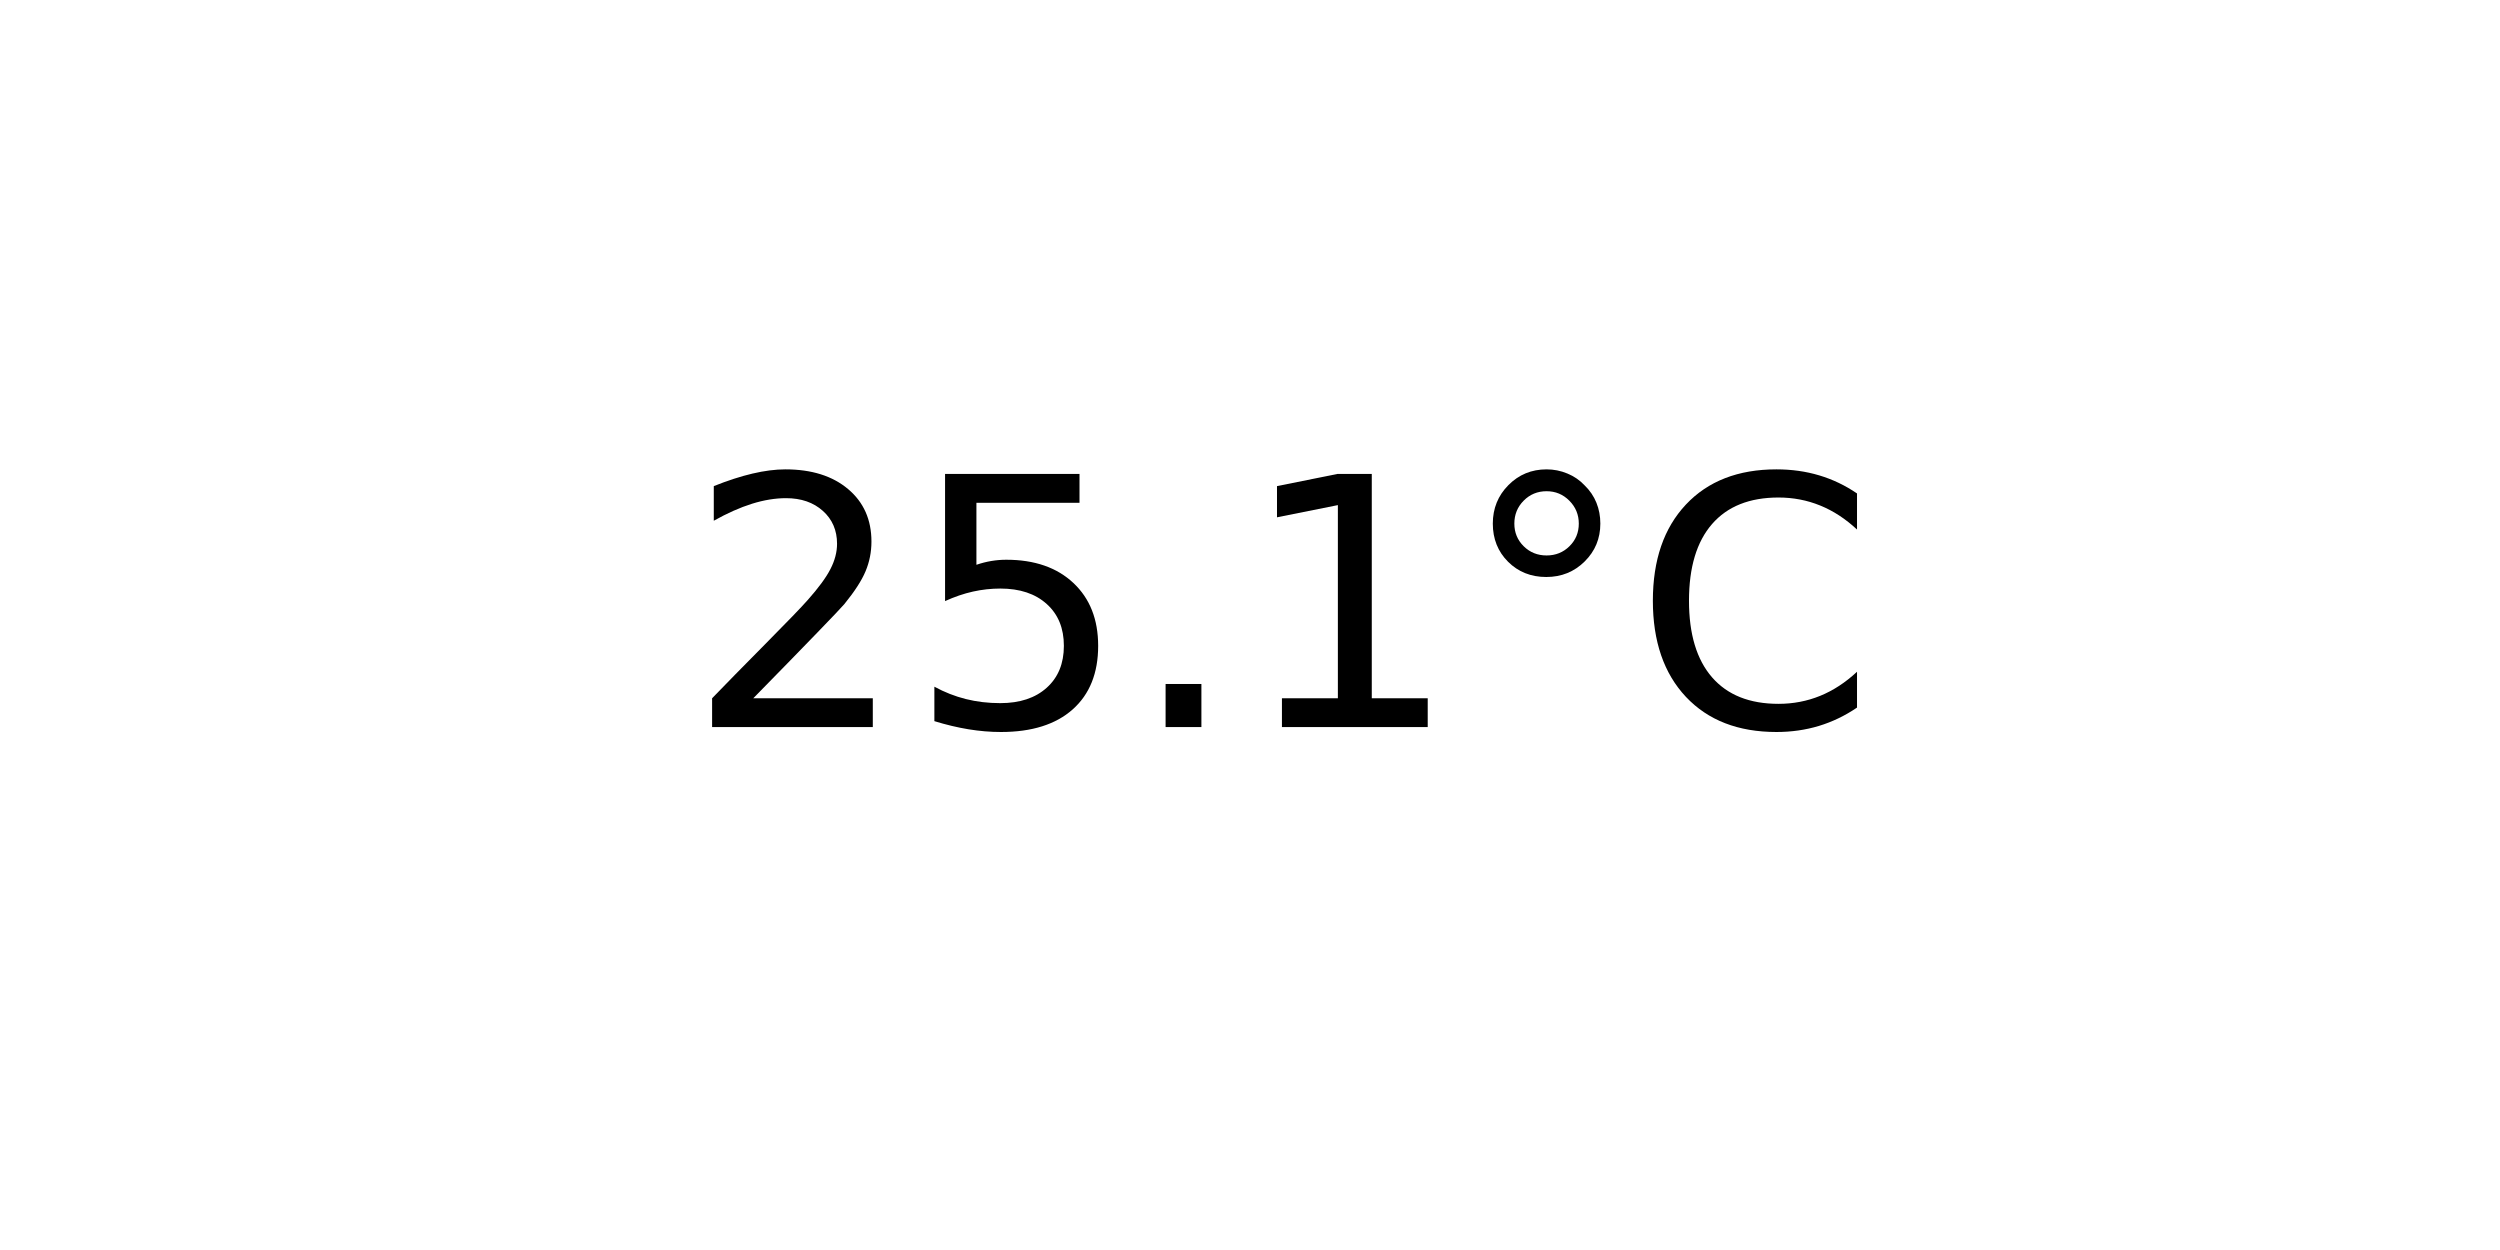
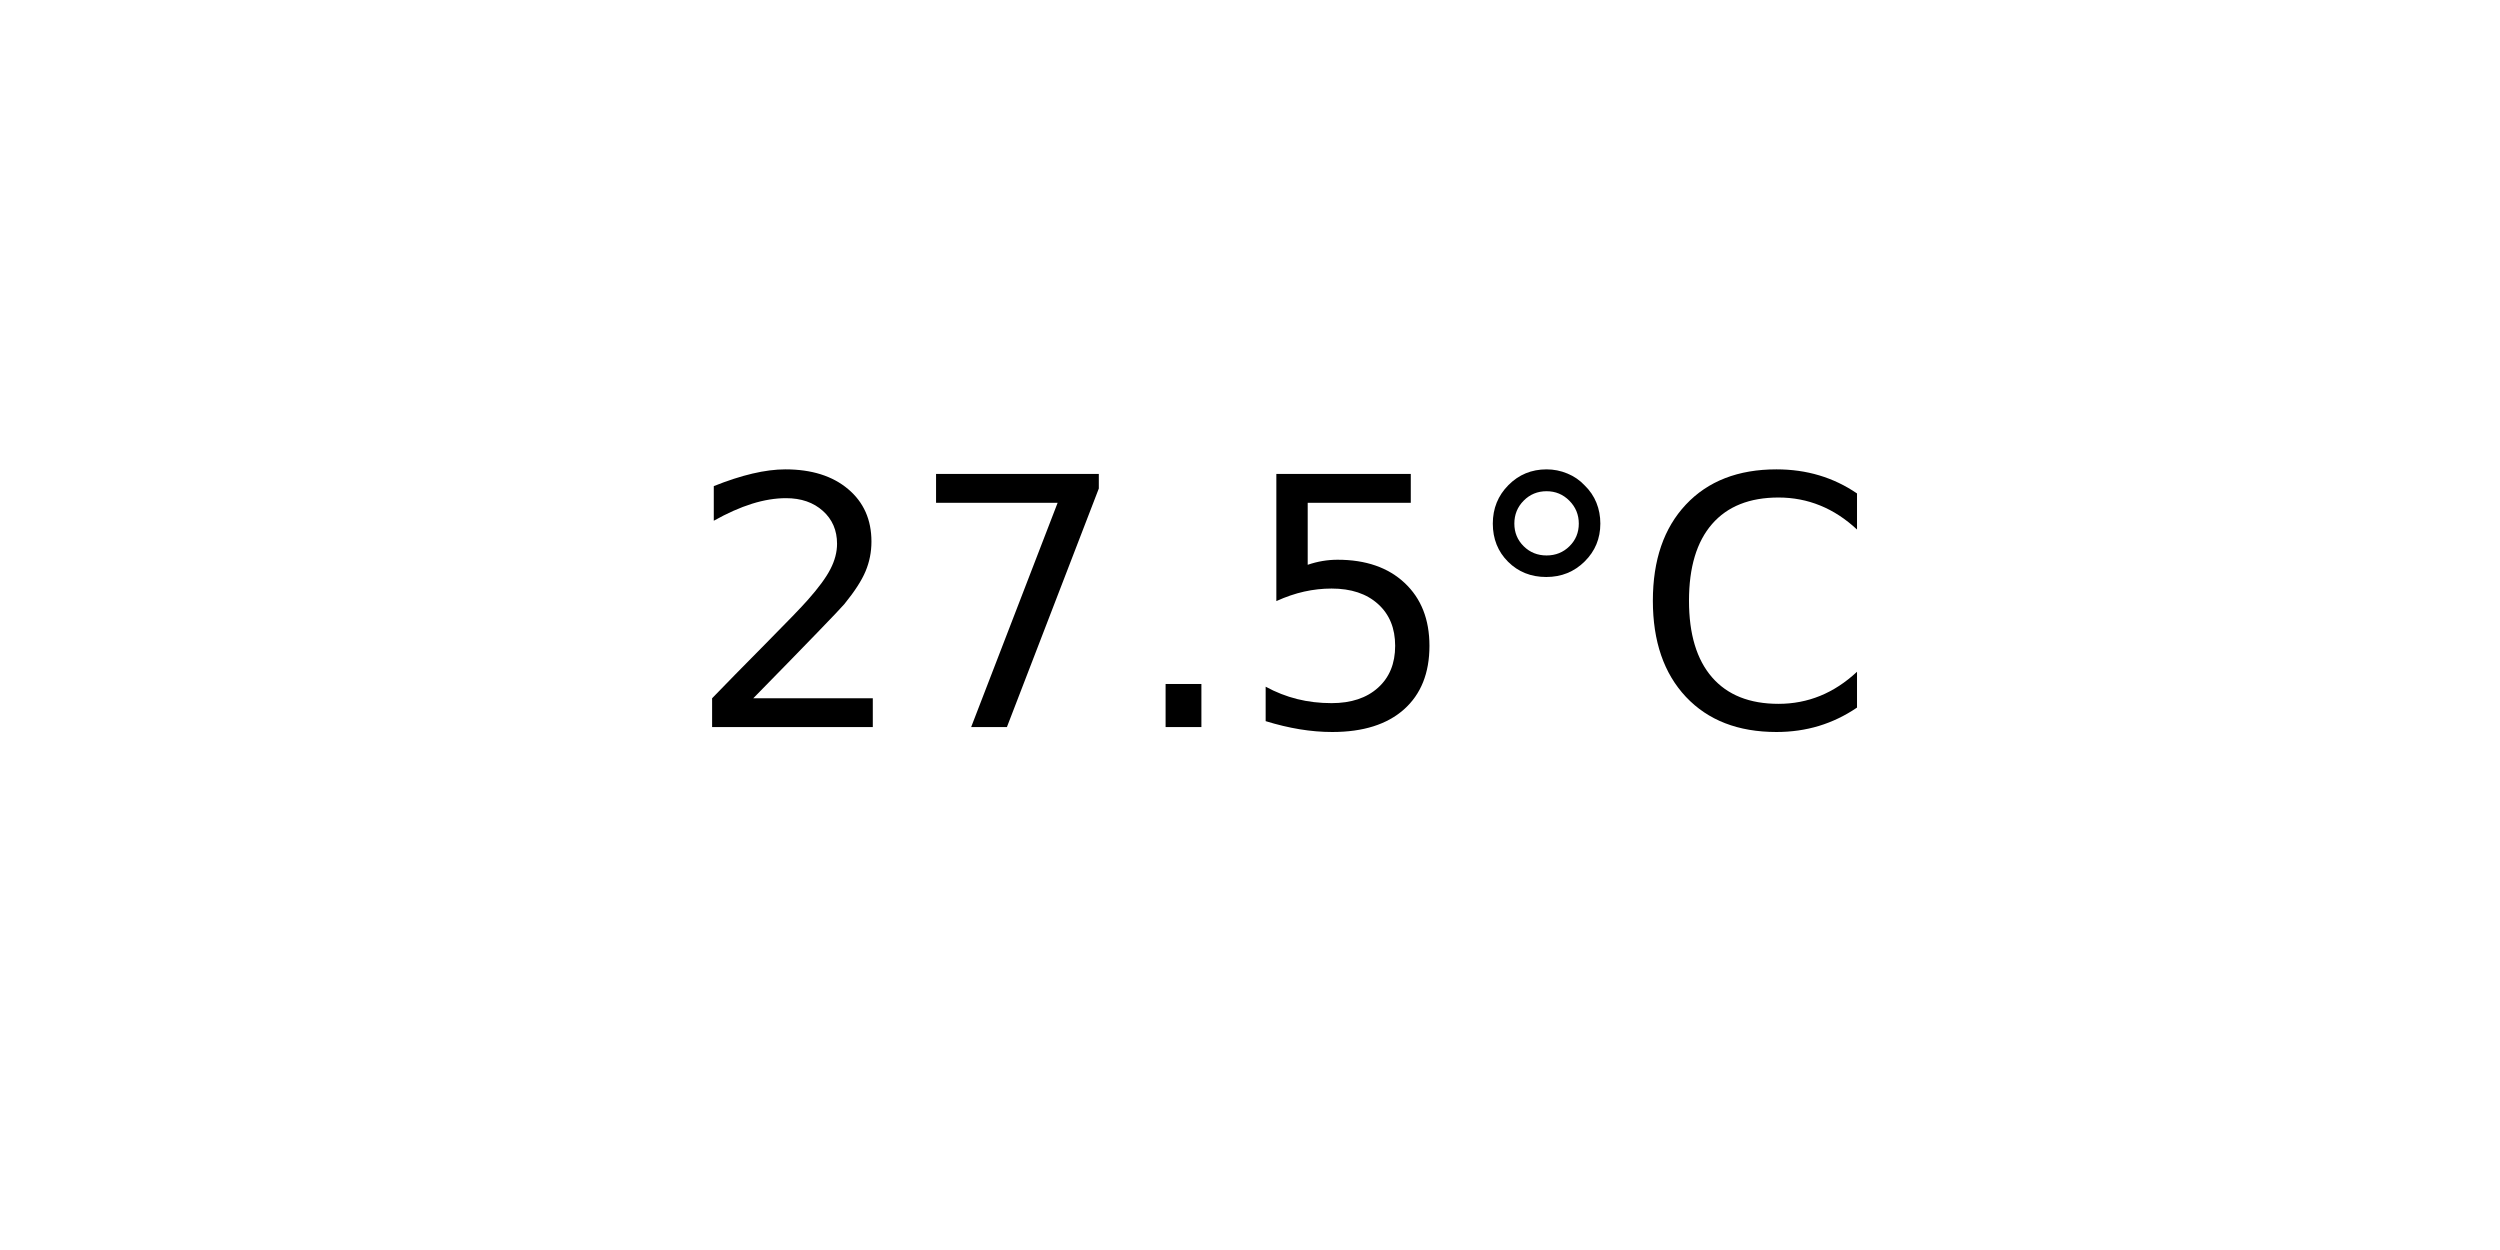
<svg xmlns="http://www.w3.org/2000/svg" xmlns:xlink="http://www.w3.org/1999/xlink" width="72pt" height="36pt" viewBox="0 0 72 36" version="1.1">
  <defs>
    <style type="text/css">*{stroke-linejoin: round; stroke-linecap: butt}</style>
  </defs>
  <g id="figure_1">
    <g id="axes_1">
      <g id="text_1">
        <g transform="translate(19.77578 20.93937) scale(0.1 -0.1)">
          <defs>
            <path id="DejaVuSans-32" d="M 1228 531  L 3431 531  L 3431 0  L 469 0  L 469 531  Q 828 903 1448 1529  Q 2069 2156 2228 2338  Q 2531 2678 2651 2914  Q 2772 3150 2772 3378  Q 2772 3750 2511 3984  Q 2250 4219 1831 4219  Q 1534 4219 1204 4116  Q 875 4013 500 3803  L 500 4441  Q 881 4594 1212 4672  Q 1544 4750 1819 4750  Q 2544 4750 2975 4387  Q 3406 4025 3406 3419  Q 3406 3131 3298 2873  Q 3191 2616 2906 2266  Q 2828 2175 2409 1742  Q 1991 1309 1228 531  z " transform="scale(0.015625)" />
+             <path id="DejaVuSans-37" d="M 525 4666  L 3525 4666  L 3525 4397  L 1831 0  L 1172 0  L 2766 4134  L 525 4134  L 525 4666  z " transform="scale(0.015625)" />
+             <path id="DejaVuSans-2e" d="M 684 794  L 1344 794  L 1344 0  L 684 0  L 684 794  z " transform="scale(0.015625)" />
            <path id="DejaVuSans-35" d="M 691 4666  L 3169 4666  L 3169 4134  L 1269 4134  L 1269 2991  Q 1406 3038 1543 3061  Q 1681 3084 1819 3084  Q 2600 3084 3056 2656  Q 3513 2228 3513 1497  Q 3513 744 3044 326  Q 2575 -91 1722 -91  Q 1428 -91 1123 -41  Q 819 9 494 109  L 494 744  Q 775 591 1075 516  Q 1375 441 1709 441  Q 2250 441 2565 725  Q 2881 1009 2881 1497  Q 2881 1984 2565 2268  Q 2250 2553 1709 2553  Q 1456 2553 1204 2497  Q 953 2441 691 2322  L 691 4666  z " transform="scale(0.015625)" />
-             <path id="DejaVuSans-2e" d="M 684 794  L 1344 794  L 1344 0  L 684 0  L 684 794  z " transform="scale(0.015625)" />
-             <path id="DejaVuSans-31" d="M 794 531  L 1825 531  L 1825 4091  L 703 3866  L 703 4441  L 1819 4666  L 2450 4666  L 2450 531  L 3481 531  L 3481 0  L 794 0  L 794 531  z " transform="scale(0.015625)" />
            <path id="DejaVuSans-b0" d="M 1600 4347  Q 1350 4347 1178 4173  Q 1006 4000 1006 3750  Q 1006 3503 1178 3333  Q 1350 3163 1600 3163  Q 1850 3163 2022 3333  Q 2194 3503 2194 3750  Q 2194 3997 2020 4172  Q 1847 4347 1600 4347  z M 1600 4750  Q 1800 4750 1984 4673  Q 2169 4597 2303 4453  Q 2447 4313 2519 4134  Q 2591 3956 2591 3750  Q 2591 3338 2302 3052  Q 2013 2766 1594 2766  Q 1172 2766 890 3047  Q 609 3328 609 3750  Q 609 4169 896 4459  Q 1184 4750 1600 4750  z " transform="scale(0.015625)" />
            <path id="DejaVuSans-43" d="M 4122 4306  L 4122 3641  Q 3803 3938 3442 4084  Q 3081 4231 2675 4231  Q 1875 4231 1450 3742  Q 1025 3253 1025 2328  Q 1025 1406 1450 917  Q 1875 428 2675 428  Q 3081 428 3442 575  Q 3803 722 4122 1019  L 4122 359  Q 3791 134 3420 21  Q 3050 -91 2638 -91  Q 1578 -91 968 557  Q 359 1206 359 2328  Q 359 3453 968 4101  Q 1578 4750 2638 4750  Q 3056 4750 3426 4639  Q 3797 4528 4122 4306  z " transform="scale(0.015625)" />
          </defs>
          <use xlink:href="#DejaVuSans-32" />
-           <use xlink:href="#DejaVuSans-35" x="63.623" />
+           <use xlink:href="#DejaVuSans-37" x="63.623" />
          <use xlink:href="#DejaVuSans-2e" x="127.246" />
-           <use xlink:href="#DejaVuSans-31" x="159.033" />
+           <use xlink:href="#DejaVuSans-35" x="159.033" />
          <use xlink:href="#DejaVuSans-b0" x="222.656" />
          <use xlink:href="#DejaVuSans-43" x="272.656" />
        </g>
      </g>
    </g>
  </g>
</svg>
